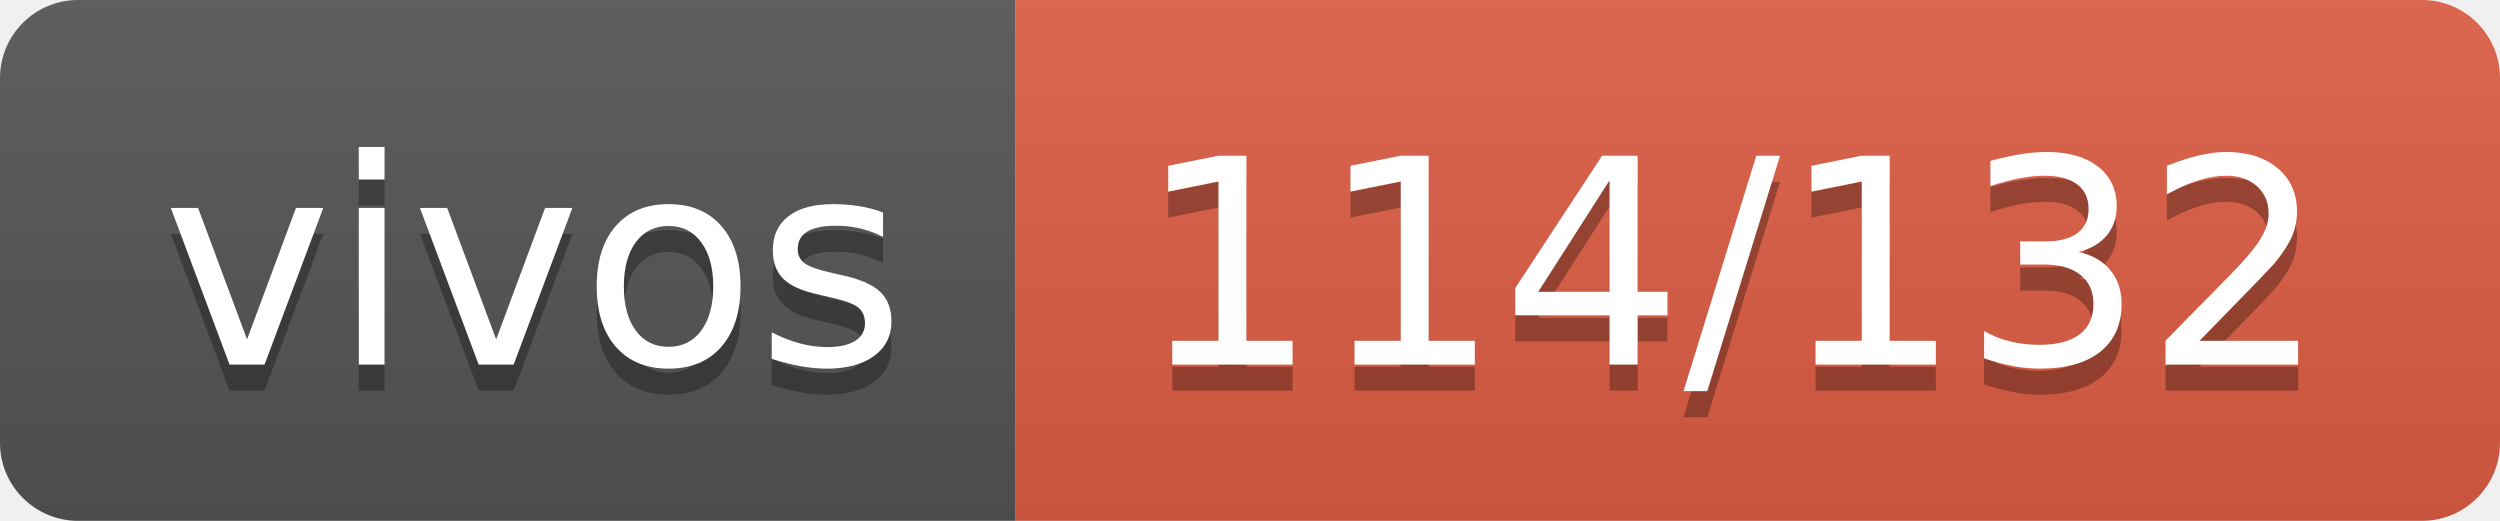
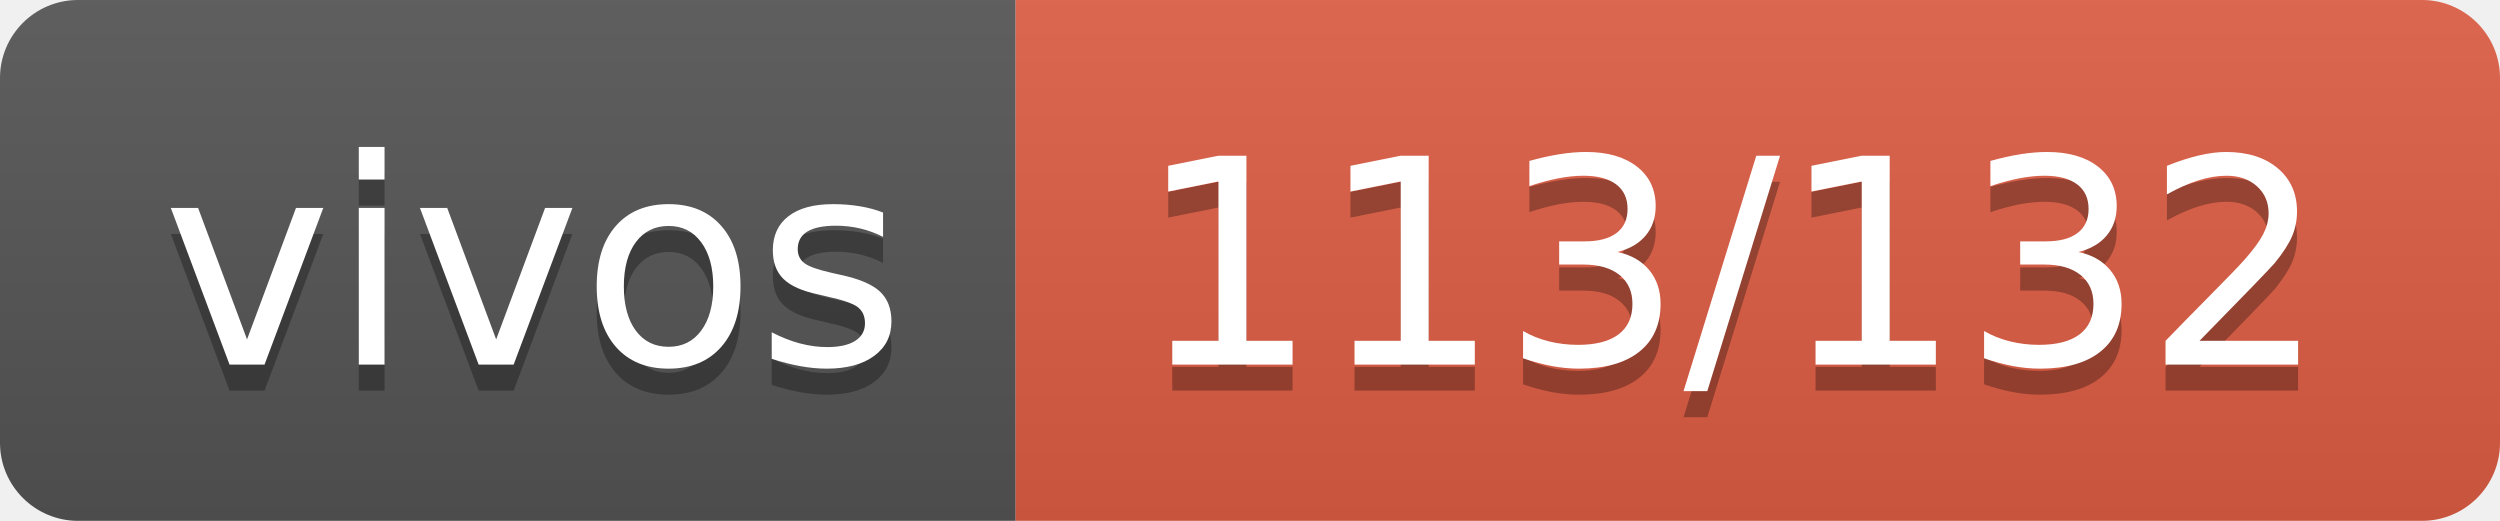
- <svg xmlns="http://www.w3.org/2000/svg" width="96" height="20" role="img" aria-label="vivos: 114/132">
+ <svg xmlns="http://www.w3.org/2000/svg" width="96" height="20" role="img" aria-label="vivos: 113/132">
  <linearGradient id="s" x2="0" y2="100%">
    <stop offset="0" stop-color="#bbb" stop-opacity=".1" />
    <stop offset="1" stop-opacity=".1" />
  </linearGradient>
  <clipPath id="r">
    <rect width="96" height="20" rx="3" fill="#fff" />
  </clipPath>
  <g clip-path="url(#r)">
    <rect width="39" height="20" fill="#555" />
    <rect x="39" width="57" height="20" fill="#e05d44" />
    <rect width="96" height="20" fill="url(#s)" />
  </g>
  <g fill="#fff" text-anchor="middle" font-family="Verdana,Geneva,DejaVu Sans,sans-serif" text-rendering="geometricPrecision" font-size="110">
    <text aria-hidden="true" x="205" y="150" fill="#010101" fill-opacity=".3" transform="scale(.1)" textLength="290">vivos</text>
    <text x="205" y="140" transform="scale(.1)" fill="#fff" textLength="290">vivos</text>
-     <text aria-hidden="true" x="665" y="150" fill="#010101" fill-opacity=".3" transform="scale(.1)" textLength="470">114/132</text>
-     <text x="665" y="140" transform="scale(.1)" fill="#fff" textLength="470">114/132</text>
+     <text aria-hidden="true" x="665" y="150" fill="#010101" fill-opacity=".3" transform="scale(.1)" textLength="470">113/132</text>
+     <text x="665" y="140" transform="scale(.1)" fill="#fff" textLength="470">113/132</text>
  </g>
</svg>
